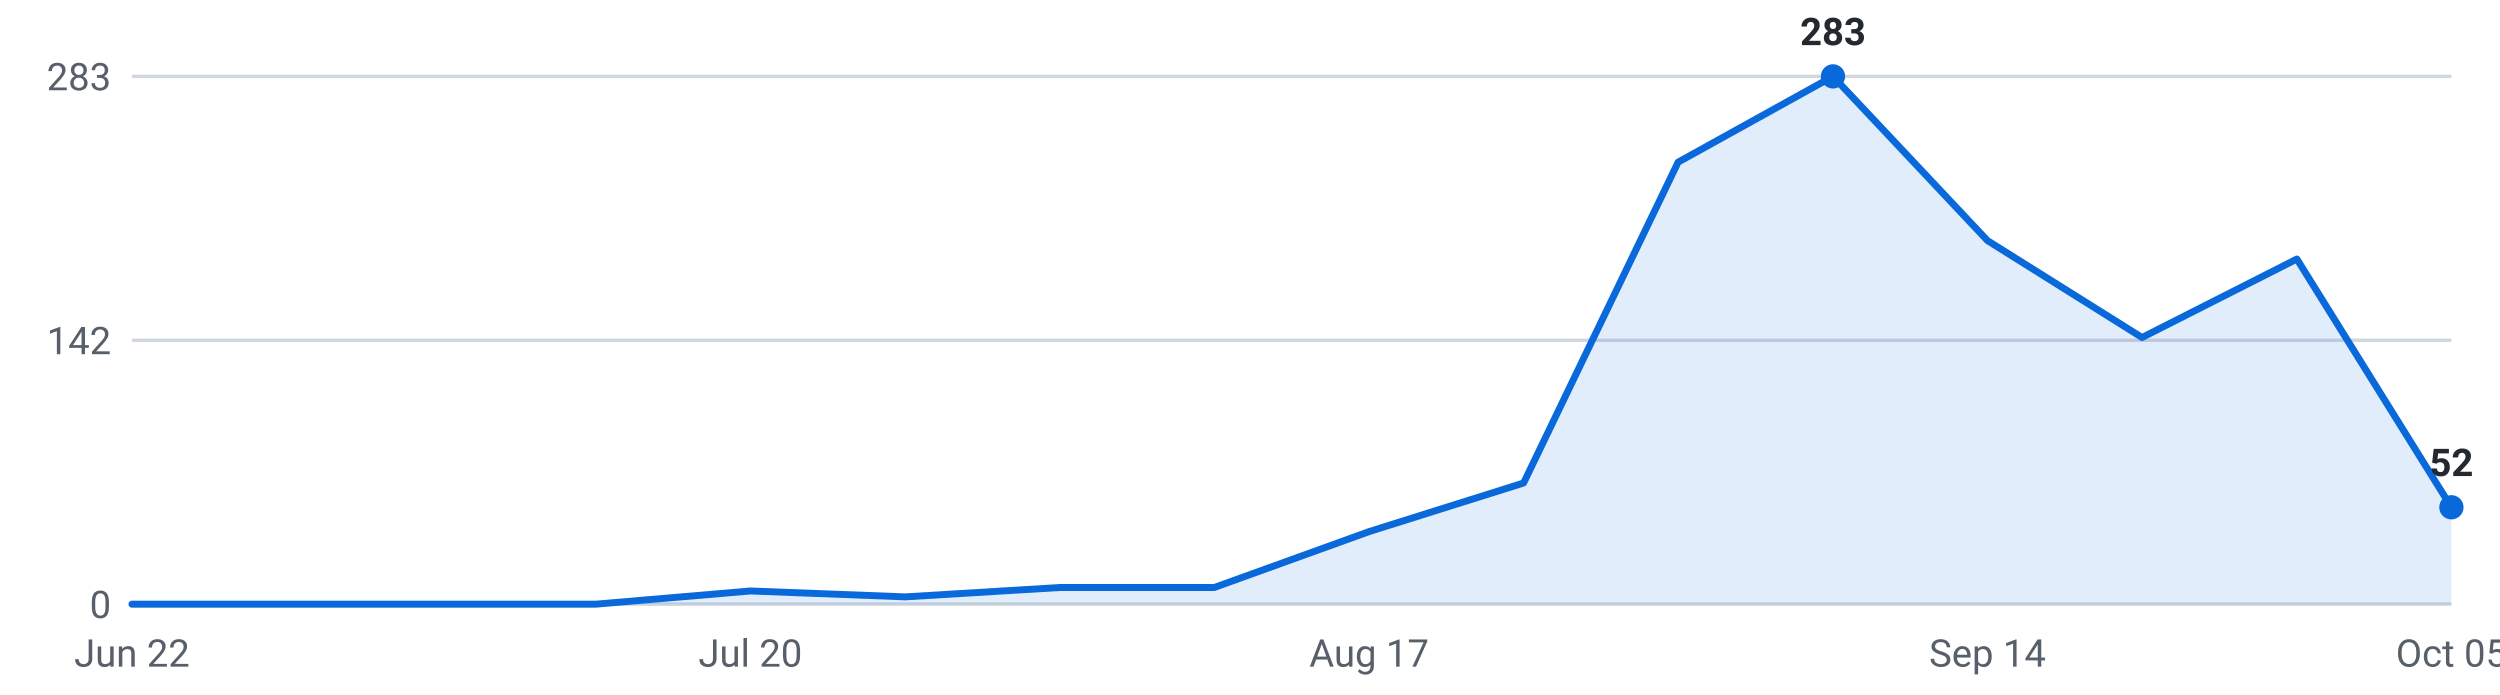
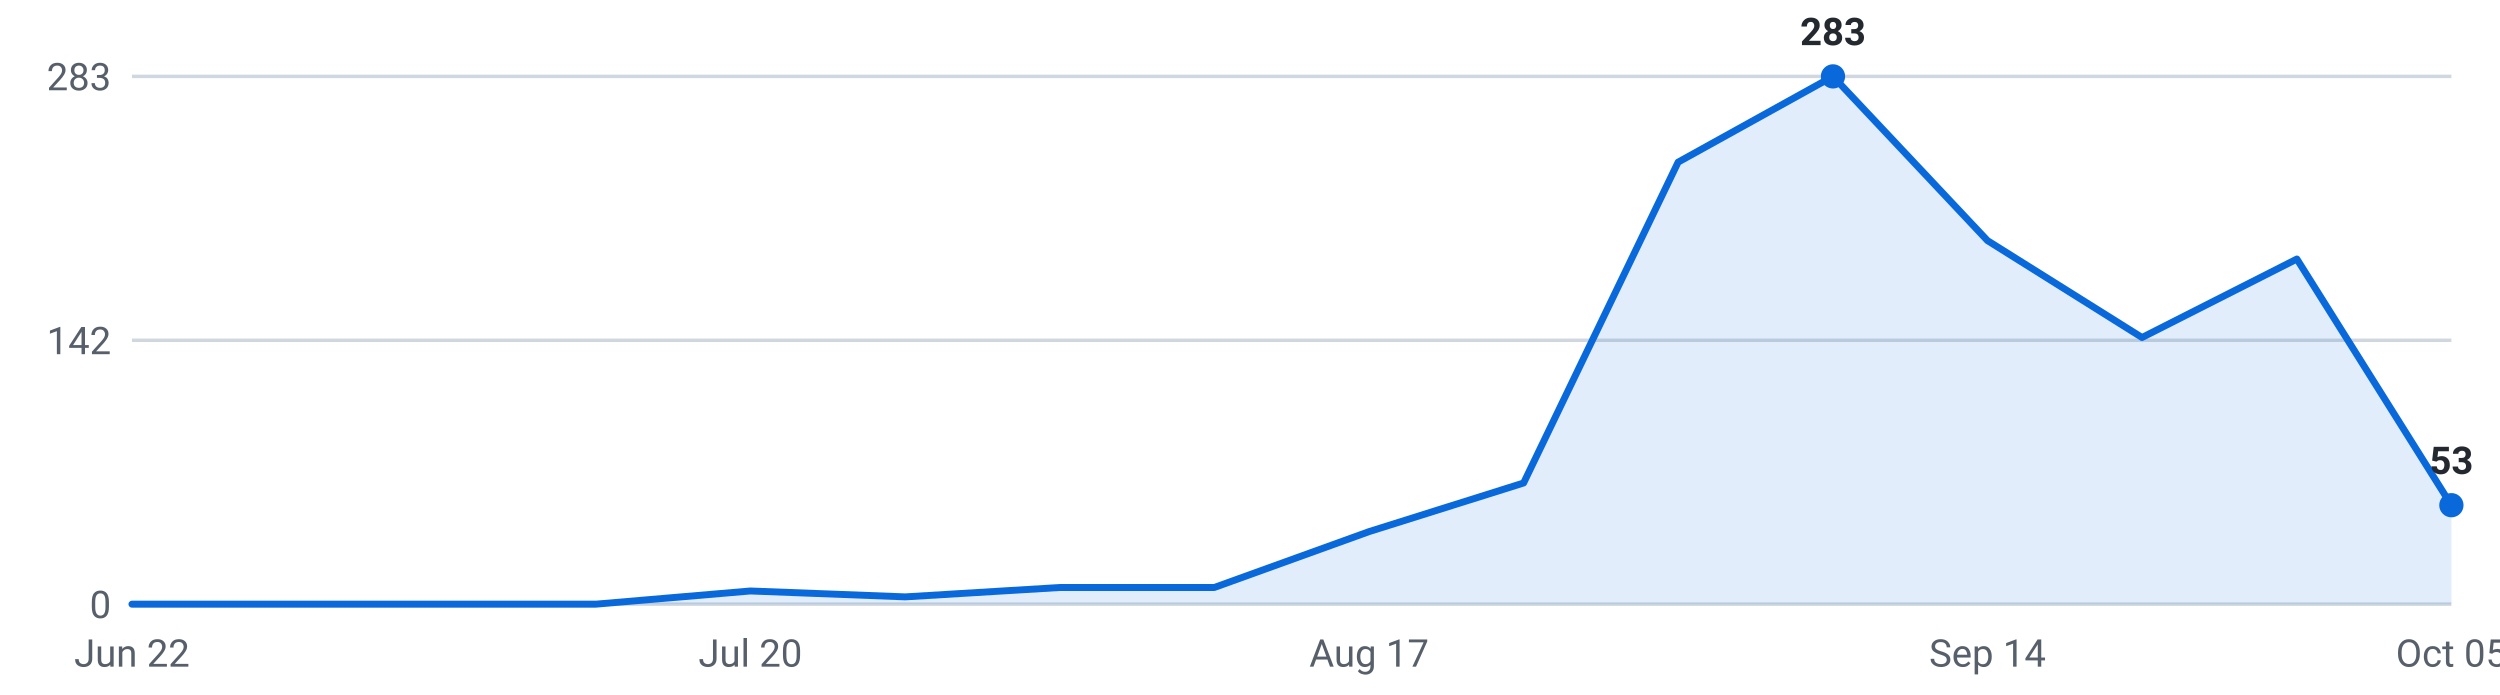
<svg xmlns="http://www.w3.org/2000/svg" viewBox="0 0 720 200" width="720" height="200" role="img" aria-label="Internships posted per week, last 16 weeks">
  <g font-family="-apple-system,Segoe UI,Roboto,sans-serif" font-size="11">
    <line x1="38" y1="174.0" x2="706" y2="174.0" stroke="#d0d7de" stroke-width="1" />
    <text x="32" y="178.0" text-anchor="end" fill="#57606a">0</text>
    <line x1="38" y1="98.0" x2="706" y2="98.0" stroke="#d0d7de" stroke-width="1" />
    <text x="32" y="102.0" text-anchor="end" fill="#57606a">142</text>
    <line x1="38" y1="22.0" x2="706" y2="22.0" stroke="#d0d7de" stroke-width="1" />
    <text x="32" y="26.0" text-anchor="end" fill="#57606a">283</text>
-     <path d="M38.0,174 L38.0,174.0 L82.5,174.0 L127.1,174.0 L171.6,174.0 L216.1,170.2 L260.7,171.9 L305.2,169.2 L349.7,169.2 L394.3,153.1 L438.8,139.1 L483.3,46.7 L527.9,22.0 L572.4,69.3 L616.9,97.2 L661.5,74.6 L706.0,146.1 L706.0,174 Z" fill="#0969da" fill-opacity="0.12" />
-     <polyline points="38.0,174.0 82.5,174.0 127.1,174.0 171.6,174.0 216.1,170.2 260.7,171.9 305.2,169.2 349.7,169.2 394.3,153.1 438.8,139.1 483.3,46.7 527.9,22.0 572.4,69.3 616.9,97.2 661.5,74.6 706.0,146.1" fill="none" stroke="#0969da" stroke-width="2" stroke-linejoin="round" stroke-linecap="round" />
+     <path d="M38.0,174 L38.0,174.0 L82.5,174.0 L127.1,174.0 L171.6,174.0 L216.1,170.2 L260.7,171.9 L305.2,169.2 L349.7,169.2 L394.3,153.1 L438.8,139.1 L483.3,46.7 L527.9,22.0 L572.4,69.3 L616.9,97.2 L661.5,74.6 L706.0,145.5 L706.0,174 Z" fill="#0969da" fill-opacity="0.12" />
+     <polyline points="38.0,174.0 82.5,174.0 127.1,174.0 171.6,174.0 216.1,170.2 260.7,171.9 305.2,169.2 349.7,169.2 394.3,153.1 438.8,139.1 483.3,46.7 527.9,22.0 572.4,69.3 616.9,97.2 661.5,74.6 706.0,145.5" fill="none" stroke="#0969da" stroke-width="2" stroke-linejoin="round" stroke-linecap="round" />
    <circle cx="527.9" cy="22.0" r="3.5" fill="#0969da" />
    <text x="527.9" y="13.0" text-anchor="middle" fill="#24292f" font-weight="600">283</text>
-     <circle cx="706.0" cy="146.1" r="3.5" fill="#0969da" />
-     <text x="706.0" y="137.1" text-anchor="middle" fill="#24292f" font-weight="600">52</text>
+     <circle cx="706.0" cy="145.5" r="3.5" fill="#0969da" />
+     <text x="706.0" y="136.5" text-anchor="middle" fill="#24292f" font-weight="600">53</text>
    <text x="38.0" y="192" text-anchor="middle" fill="#57606a">Jun 22</text>
    <text x="216.1" y="192" text-anchor="middle" fill="#57606a">Jul 20</text>
    <text x="394.3" y="192" text-anchor="middle" fill="#57606a">Aug 17</text>
    <text x="572.4" y="192" text-anchor="middle" fill="#57606a">Sep 14</text>
    <text x="706.0" y="192" text-anchor="middle" fill="#57606a">Oct 05</text>
  </g>
</svg>
